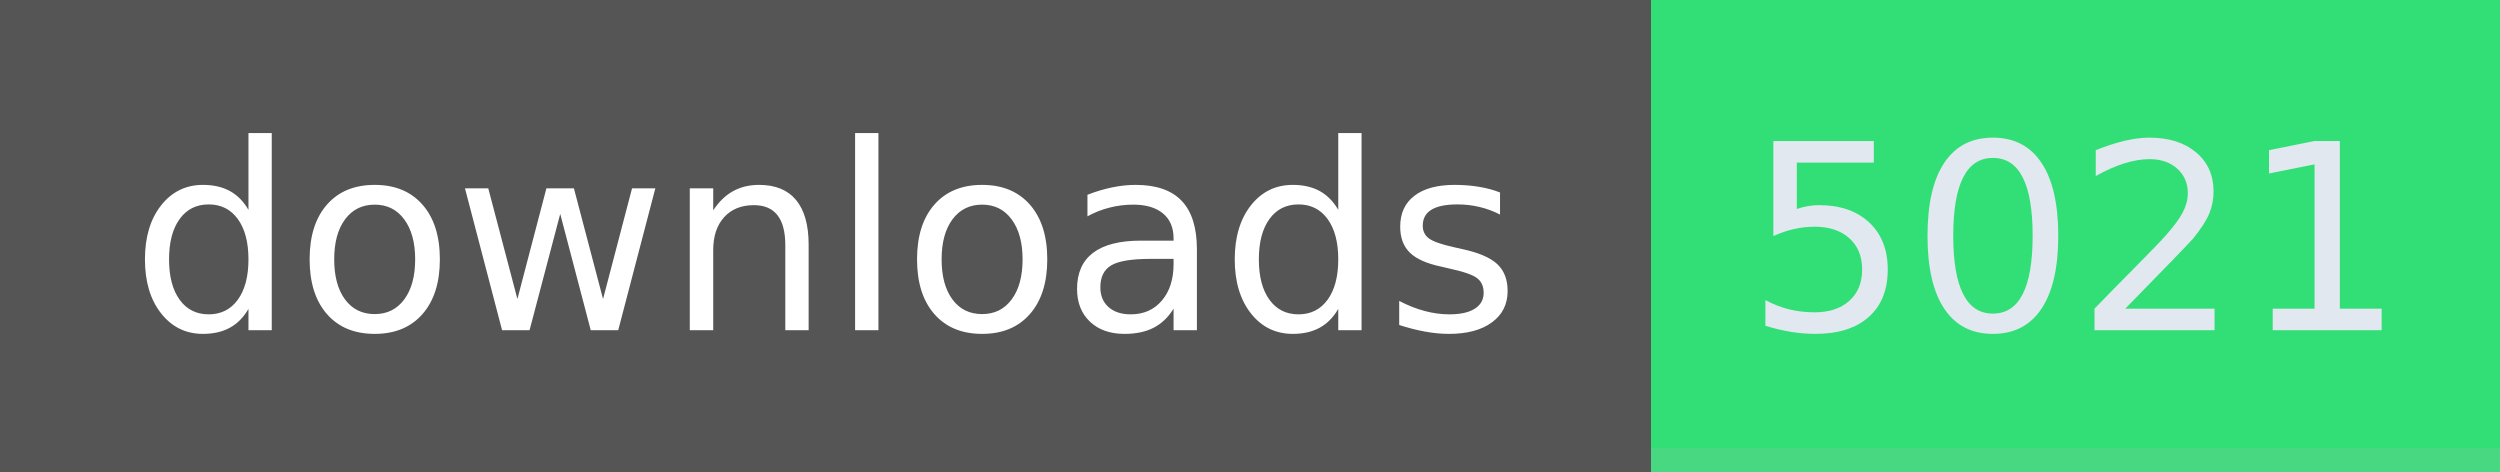
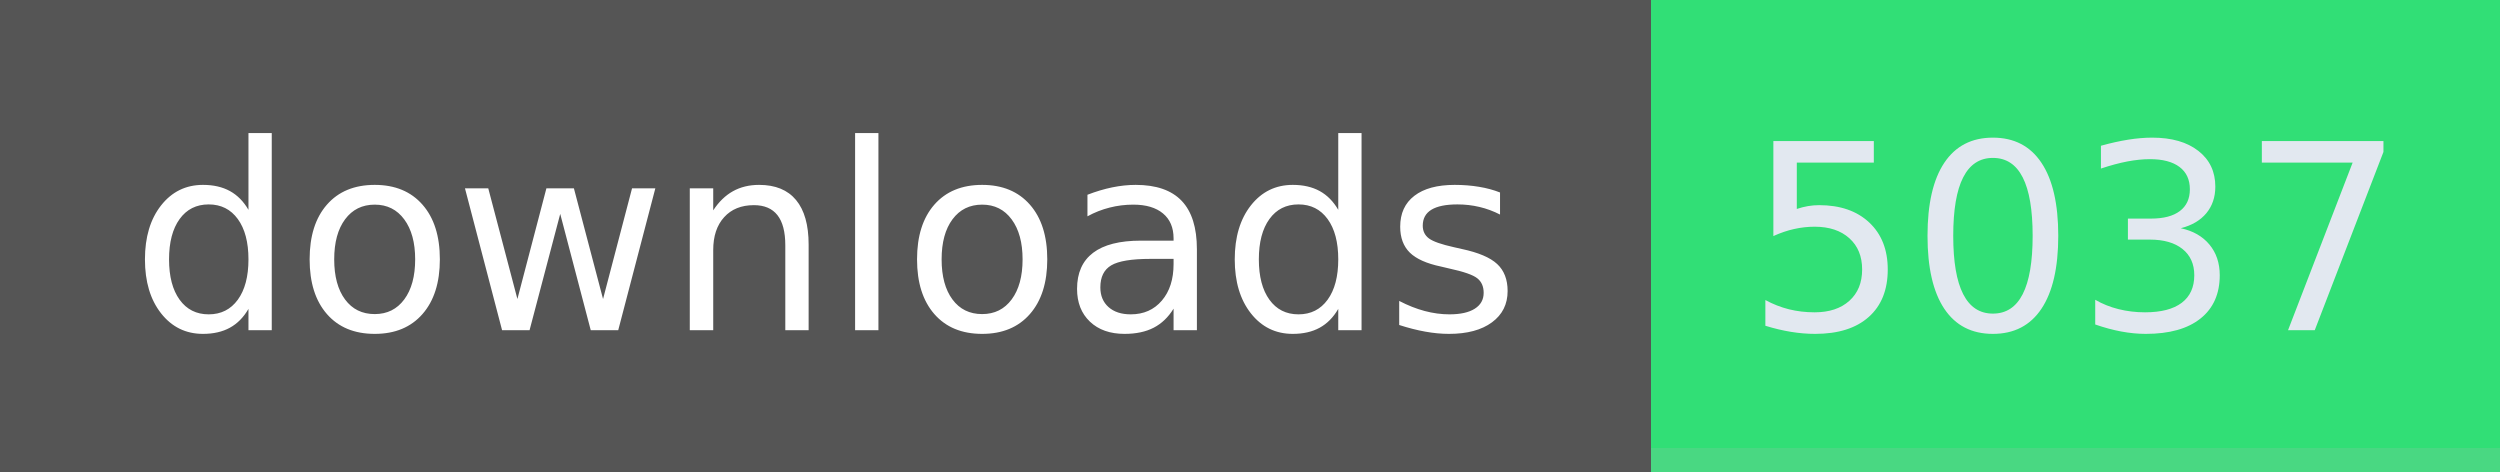
- <svg xmlns="http://www.w3.org/2000/svg" width="106" height="20" role="img" aria-label="downloads: 5021">
+ <svg xmlns="http://www.w3.org/2000/svg" width="106" height="20" role="img" aria-label="downloads: 5037">
  <g shape-rendering="crispEdges">
    <rect width="70" height="20" fill="#555" />
    <rect x="70" width="36" height="20" fill="#31df76" />
    <rect x="70" width="36" y="19" height="1" fill="#bbb" fill-opacity="0.18" />
  </g>
  <g fill="#fff" text-anchor="middle" font-family="Verdana,Geneva,DejaVu Sans,sans-serif" text-rendering="geometricPrecision" font-size="110">
    <text x="350" y="140" textLength="594" transform="scale(.1)">downloads</text>
-     <text x="880" y="140" textLength="264" transform="scale(.1)" fill="#e2e8f0">5021</text>
+     <text x="880" y="140" textLength="264" transform="scale(.1)" fill="#e2e8f0">5037</text>
  </g>
</svg>
